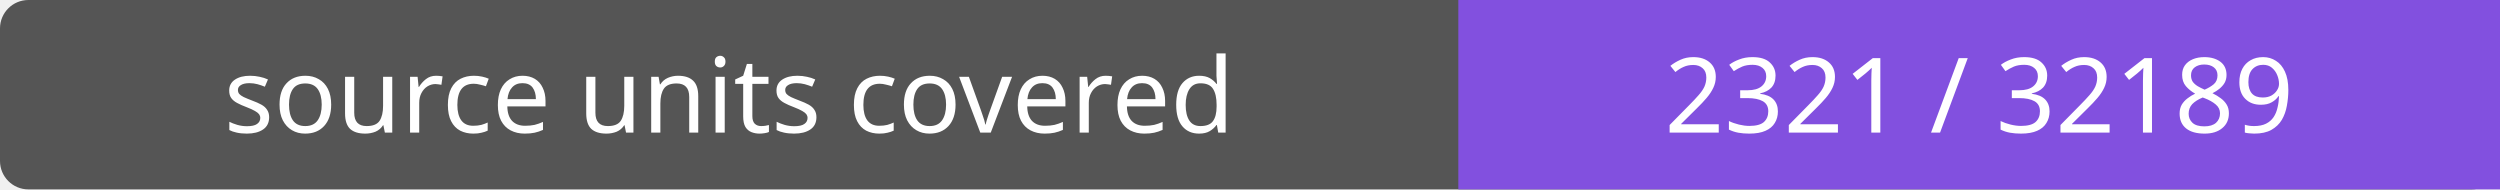
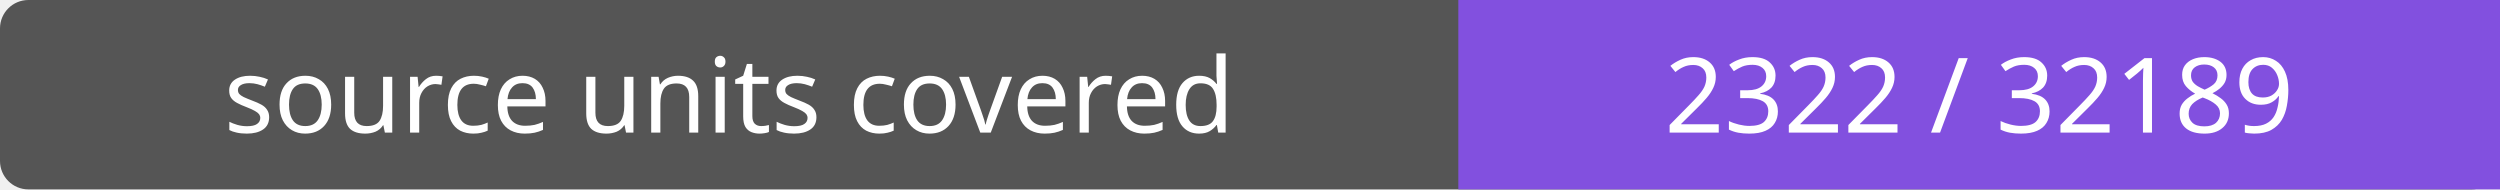
- <svg xmlns="http://www.w3.org/2000/svg" width="264" height="20" role="img" aria-label="source units covered: 2321 / 32189">
+ <svg xmlns="http://www.w3.org/2000/svg" width="264" height="20" role="img" aria-label="source units covered: 2322 / 32189">
  <rect width="264" height="20" rx="3" fill="#555" />
  <path fill="#8250df" d="M154 0h110v20H154z" />
  <g fill="#fff" text-anchor="middle" font-family="Verdana,sans-serif" font-size="11">
    <text x="77.0" y="14">source units covered</text>
-     <text x="209.0" y="14">2321 / 32189</text>
+     <text x="209.0" y="14">2322 / 32189</text>
  </g>
</svg>
